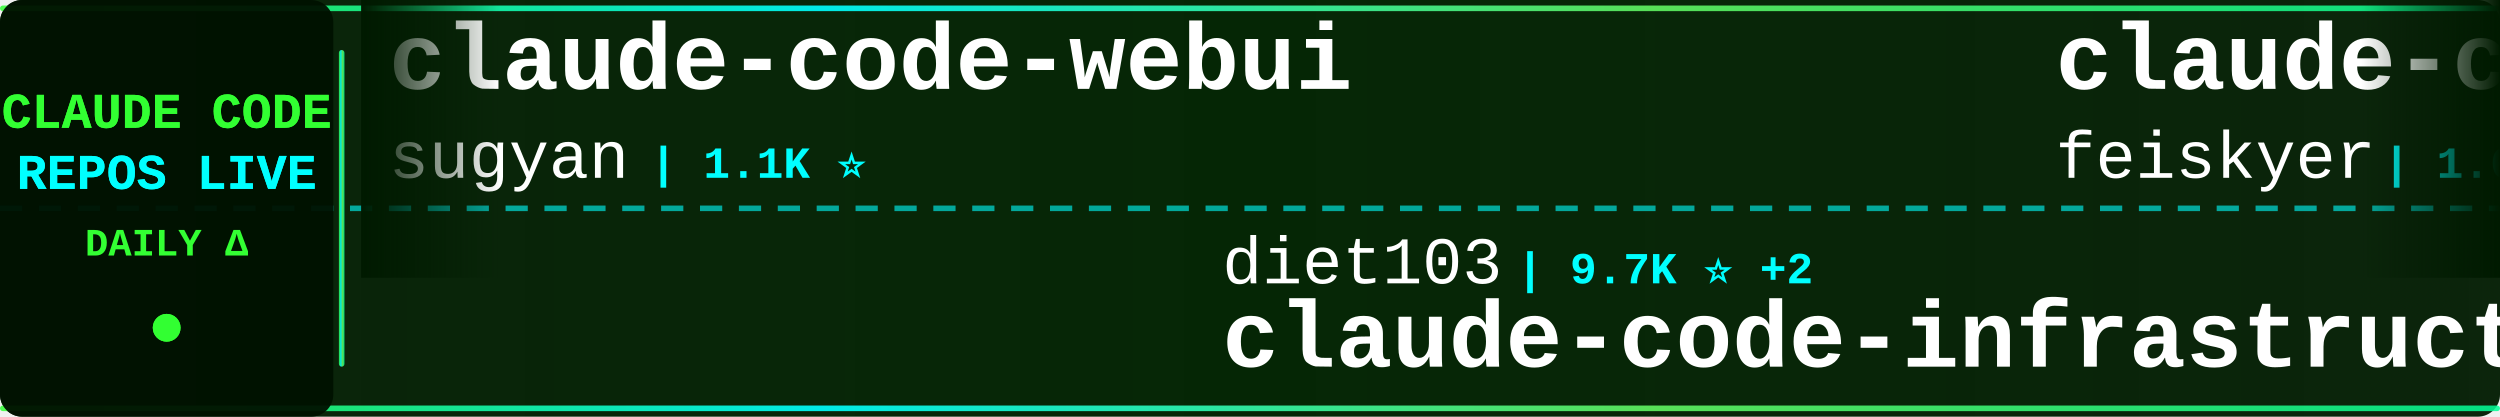
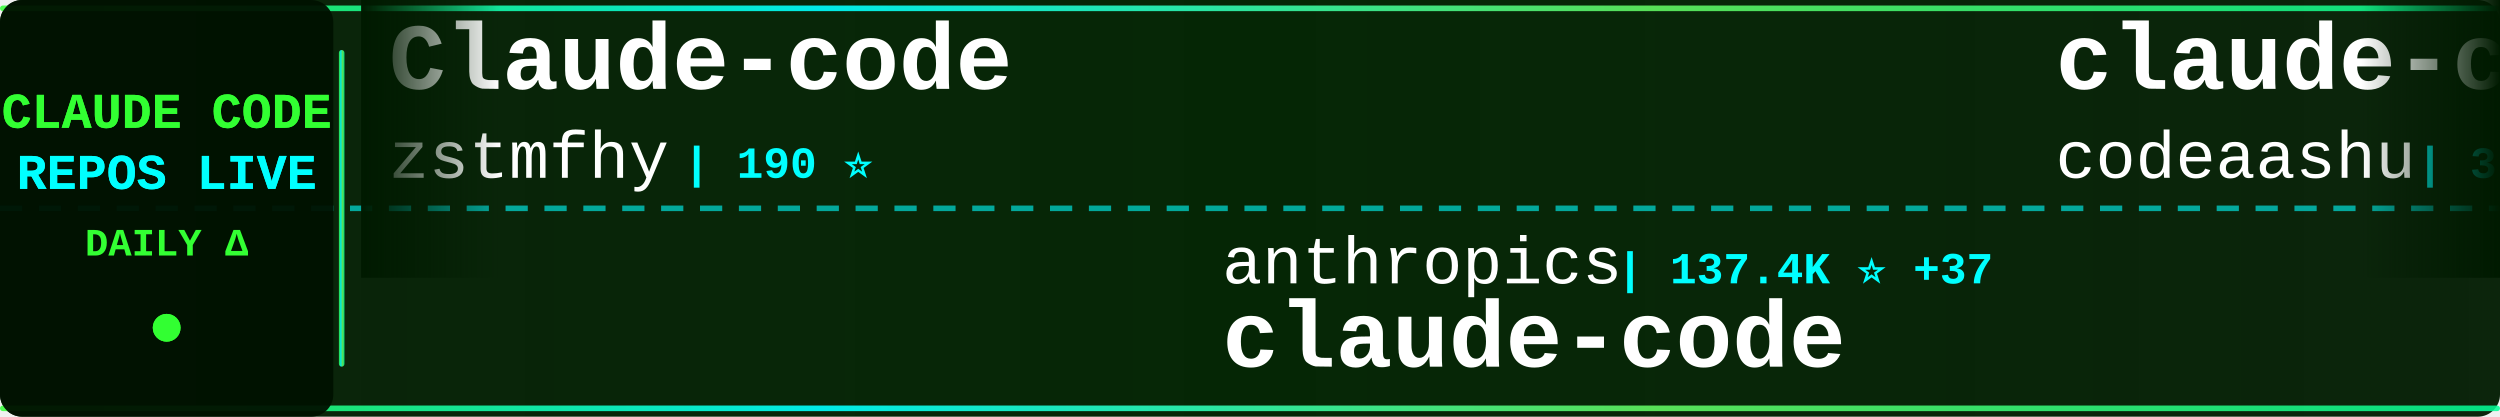
<svg xmlns="http://www.w3.org/2000/svg" width="900" height="150">
  <defs>
    <linearGradient id="tickerBg" x1="0%" y1="0%" x2="100%" y2="0%">
      <stop offset="0%" style="stop-color:#001a00;stop-opacity:0.95" />
      <stop offset="50%" style="stop-color:#002200;stop-opacity:0.98" />
      <stop offset="100%" style="stop-color:#001a00;stop-opacity:0.95" />
    </linearGradient>
    <linearGradient id="borderGrad" x1="0%" y1="0%" x2="100%" y2="0%">
      <stop offset="0%" style="stop-color:#33ff33;stop-opacity:0.85">
        <animate attributeName="stop-opacity" values="0.85;1;0.85" dur="2s" repeatCount="indefinite" />
      </stop>
      <stop offset="33%" style="stop-color:#00ffff;stop-opacity:0.9">
        <animate attributeName="stop-opacity" values="0.9;1;0.9" dur="2.2s" repeatCount="indefinite" />
      </stop>
      <stop offset="66%" style="stop-color:#66ff66;stop-opacity:0.85">
        <animate attributeName="stop-opacity" values="0.85;1;0.85" dur="1.8s" repeatCount="indefinite" />
      </stop>
      <stop offset="100%" style="stop-color:#00ff99;stop-opacity:0.85">
        <animate attributeName="stop-opacity" values="0.85;1;0.85" dur="2s" repeatCount="indefinite" />
      </stop>
    </linearGradient>
    <filter id="textGlow">
      <feGaussianBlur stdDeviation="0.1" result="coloredBlur" />
      <feMerge>
        <feMergeNode in="coloredBlur" />
        <feMergeNode in="SourceGraphic" />
      </feMerge>
    </filter>
    <filter id="metricGlow">
      <feGaussianBlur stdDeviation="0.2" result="coloredBlur" />
      <feMerge>
        <feMergeNode in="coloredBlur" />
        <feMergeNode in="SourceGraphic" />
      </feMerge>
    </filter>
    <linearGradient id="leftFade" x1="0%" y1="0%" x2="100%" y2="0%">
      <stop offset="0%" style="stop-color:#001a00;stop-opacity:1" />
      <stop offset="100%" style="stop-color:#001a00;stop-opacity:0" />
    </linearGradient>
    <linearGradient id="rightFade" x1="0%" y1="0%" x2="100%" y2="0%">
      <stop offset="0%" style="stop-color:#001a00;stop-opacity:0" />
      <stop offset="100%" style="stop-color:#001a00;stop-opacity:1" />
    </linearGradient>
  </defs>
  <rect width="900" height="150" fill="url(#tickerBg)" rx="8" />
  <rect x="0" y="2" width="900" height="2" fill="url(#borderGrad)" rx="1" />
  <rect x="0" y="146" width="900" height="2" fill="url(#borderGrad)" rx="1" />
  <line x1="0" y1="75" x2="900" y2="75" stroke="#00ffff" stroke-width="2" stroke-dasharray="8 6" opacity="0.6" />
  <rect x="0" y="0" width="120" height="150" fill="#001100" opacity="0.95" rx="8" />
  <text x="60" y="46" font-family="'Courier New', monospace" font-size="18" font-weight="bold" fill="#33ff33" text-anchor="middle" filter="url(#textGlow)">
    CLAUDE CODE
  </text>
  <text x="60" y="68" font-family="'Courier New', monospace" font-size="18" font-weight="bold" fill="#00ffff" text-anchor="middle" filter="url(#textGlow)">
    REPOS LIVE
  </text>
  <text x="60" y="92" font-family="'Courier New', monospace" font-size="14" font-weight="bold" fill="#33ff33" text-anchor="middle">
    DAILY Δ
  </text>
  <circle cx="60" cy="118" r="5" fill="#33ff33" filter="url(#metricGlow)">
    <animate attributeName="r" values="4;6;4" dur="1.5s" repeatCount="indefinite" />
    <animate attributeName="opacity" values="0.6;1;0.6" dur="1.5s" repeatCount="indefinite" />
  </circle>
  <rect x="122" y="18" width="2" height="114" fill="url(#borderGrad)" rx="1" />
  <clipPath id="tickerClip">
    <rect x="130" y="0" width="770" height="150" />
  </clipPath>
  <g clip-path="url(#tickerClip)">
    <g id="tickerItems">
      <animateTransform attributeName="transform" attributeType="XML" type="translate" from="0 0" to="-3000 0" dur="54s" repeatCount="indefinite" />
      <g transform="translate(0, 0)">
-         <text x="140" y="32" font-family="'Courier New', monospace" font-size="34" font-weight="bold" fill="#ffffff">claude-code-webui</text>
-         <text x="140" y="64" font-family="'Courier New', monospace" font-size="24" font-weight="normal" fill="#ffffff" opacity="1.0">sugyan</text>
-         <text x="234" y="64" font-family="'Courier New', monospace" font-size="16" font-weight="bold" fill="#00ffff"> | 1.1K ⭐</text>
+         <text x="140" y="32" font-family="'Courier New', monospace" font-size="34" font-weight="bold" fill="#ffffff">Claude-code</text>
+         <text x="140" y="64" font-family="'Courier New', monospace" font-size="24" font-weight="normal" fill="#ffffff" opacity="1.0">zstmfhy</text>
+         <text x="246" y="64" font-family="'Courier New', monospace" font-size="16" font-weight="bold" fill="#00ffff"> | 190 ⭐</text>
      </g>
      <g transform="translate(300, 0)">
-         <text x="140" y="102" font-family="'Courier New', monospace" font-size="24" font-weight="normal" fill="#ffffff" opacity="1.0">diet103</text>
-         <text x="246" y="102" font-family="'Courier New', monospace" font-size="16" font-weight="bold" fill="#00ffff"> | 9.7K ⭐ +2</text>
-         <text x="140" y="132" font-family="'Courier New', monospace" font-size="34" font-weight="bold" fill="#ffffff">claude-code-infrastructu...</text>
+         <text x="140" y="102" font-family="'Courier New', monospace" font-size="24" font-weight="normal" fill="#ffffff" opacity="1.0">anthropics</text>
+         <text x="282" y="102" font-family="'Courier New', monospace" font-size="16" font-weight="bold" fill="#00ffff"> | 137.4K ⭐ +37</text>
+         <text x="140" y="132" font-family="'Courier New', monospace" font-size="34" font-weight="bold" fill="#ffffff">claude-code</text>
      </g>
      <g transform="translate(600, 0)">
-         <text x="140" y="32" font-family="'Courier New', monospace" font-size="34" font-weight="bold" fill="#ffffff">claude-code-settings</text>
-         <text x="140" y="64" font-family="'Courier New', monospace" font-size="24" font-weight="normal" fill="#ffffff" opacity="1.0">feiskyer</text>
-         <text x="258" y="64" font-family="'Courier New', monospace" font-size="16" font-weight="bold" fill="#00ffff"> | 1.6K ⭐</text>
+         <text x="140" y="32" font-family="'Courier New', monospace" font-size="34" font-weight="bold" fill="#ffffff">claude-code</text>
+         <text x="140" y="64" font-family="'Courier New', monospace" font-size="24" font-weight="normal" fill="#ffffff" opacity="1.0">codeaashu</text>
+         <text x="270" y="64" font-family="'Courier New', monospace" font-size="16" font-weight="bold" fill="#00ffff"> | 3.1K ⭐ +4</text>
      </g>
      <g transform="translate(900, 0)">
-         <text x="140" y="102" font-family="'Courier New', monospace" font-size="24" font-weight="normal" fill="#ffffff" opacity="1.0">claude-code-best</text>
-         <text x="354" y="102" font-family="'Courier New', monospace" font-size="16" font-weight="bold" fill="#00ffff"> | 21.1K ⭐ +12</text>
+         <text x="140" y="102" font-family="'Courier New', monospace" font-size="24" font-weight="normal" fill="#ffffff" opacity="1.0">kodu-ai</text>
+         <text x="246" y="102" font-family="'Courier New', monospace" font-size="16" font-weight="bold" fill="#00ffff"> | 5.3K ⭐</text>
+         <text x="140" y="132" font-family="'Courier New', monospace" font-size="34" font-weight="bold" fill="#ffffff">claude-coder</text>
+       </g>
+       <g transform="translate(1200, 0)">
+         <text x="140" y="32" font-family="'Courier New', monospace" font-size="34" font-weight="bold" fill="#ffffff">ECC</text>
+         <text x="140" y="64" font-family="'Courier New', monospace" font-size="24" font-weight="normal" fill="#ffffff" opacity="1.0">affaan-m</text>
+         <text x="258" y="64" font-family="'Courier New', monospace" font-size="16" font-weight="bold" fill="#00ffff"> | 228.5K ⭐ +113</text>
+       </g>
+       <g transform="translate(1500, 0)">
+         <text x="140" y="102" font-family="'Courier New', monospace" font-size="24" font-weight="normal" fill="#ffffff" opacity="1.0">Maciek-roboblog</text>
+         <text x="342" y="102" font-family="'Courier New', monospace" font-size="16" font-weight="bold" fill="#00ffff"> | 8.4K ⭐ +5</text>
+         <text x="140" y="132" font-family="'Courier New', monospace" font-size="34" font-weight="bold" fill="#ffffff">Claude-Code-Usage-Monito...</text>
+       </g>
+       <g transform="translate(1800, 0)">
+         <text x="140" y="32" font-family="'Courier New', monospace" font-size="34" font-weight="bold" fill="#ffffff">awesome-claude-code-tool...</text>
+         <text x="140" y="64" font-family="'Courier New', monospace" font-size="24" font-weight="normal" fill="#ffffff" opacity="1.0">rohitg00</text>
+         <text x="258" y="64" font-family="'Courier New', monospace" font-size="16" font-weight="bold" fill="#00ffff"> | 2.3K ⭐ +2</text>
+       </g>
+       <g transform="translate(2100, 0)">
+         <text x="140" y="102" font-family="'Courier New', monospace" font-size="24" font-weight="normal" fill="#ffffff" opacity="1.0">JrCx7scC</text>
+         <text x="258" y="102" font-family="'Courier New', monospace" font-size="16" font-weight="bold" fill="#00ffff"> | 371 ⭐</text>
+         <text x="140" y="132" font-family="'Courier New', monospace" font-size="34" font-weight="bold" fill="#ffffff">claude-code-source</text>
+       </g>
+       <g transform="translate(2400, 0)">
+         <text x="140" y="32" font-family="'Courier New', monospace" font-size="34" font-weight="bold" fill="#ffffff">claude-code-reverse</text>
+         <text x="140" y="64" font-family="'Courier New', monospace" font-size="24" font-weight="normal" fill="#ffffff" opacity="1.0">Yuyz0112</text>
+         <text x="258" y="64" font-family="'Courier New', monospace" font-size="16" font-weight="bold" fill="#00ffff"> | 2.4K ⭐</text>
+       </g>
+       <g transform="translate(2700, 0)">
+         <text x="140" y="102" font-family="'Courier New', monospace" font-size="24" font-weight="normal" fill="#ffffff" opacity="1.0">alex000kim</text>
+         <text x="282" y="102" font-family="'Courier New', monospace" font-size="16" font-weight="bold" fill="#00ffff"> | 231 ⭐</text>
        <text x="140" y="132" font-family="'Courier New', monospace" font-size="34" font-weight="bold" fill="#ffffff">claude-code</text>
      </g>
-       <g transform="translate(1200, 0)">
-         <text x="140" y="32" font-family="'Courier New', monospace" font-size="34" font-weight="bold" fill="#ffffff">my-claude-code-setup</text>
-         <text x="140" y="64" font-family="'Courier New', monospace" font-size="24" font-weight="normal" fill="#ffffff" opacity="1.0">centminmod</text>
-         <text x="282" y="64" font-family="'Courier New', monospace" font-size="16" font-weight="bold" fill="#00ffff"> | 2.5K ⭐ +1</text>
-       </g>
-       <g transform="translate(1500, 0)">
-         <text x="140" y="102" font-family="'Courier New', monospace" font-size="24" font-weight="normal" fill="#ffffff" opacity="1.0">jeremylongshore</text>
-         <text x="342" y="102" font-family="'Courier New', monospace" font-size="16" font-weight="bold" fill="#00ffff"> | 2.5K ⭐ +2</text>
-         <text x="140" y="132" font-family="'Courier New', monospace" font-size="34" font-weight="bold" fill="#ffffff">claude-code-plugins-plus...</text>
-       </g>
-       <g transform="translate(1800, 0)">
-         <text x="140" y="32" font-family="'Courier New', monospace" font-size="34" font-weight="bold" fill="#ffffff">claude-code</text>
-         <text x="140" y="64" font-family="'Courier New', monospace" font-size="24" font-weight="normal" fill="#ffffff" opacity="1.0">jarmuine</text>
-         <text x="258" y="64" font-family="'Courier New', monospace" font-size="16" font-weight="bold" fill="#00ffff"> | 2.2K ⭐</text>
-       </g>
-       <g transform="translate(2100, 0)">
-         <text x="140" y="102" font-family="'Courier New', monospace" font-size="24" font-weight="normal" fill="#ffffff" opacity="1.0">zebbern</text>
-         <text x="246" y="102" font-family="'Courier New', monospace" font-size="16" font-weight="bold" fill="#00ffff"> | 4.4K ⭐ -1</text>
-         <text x="140" y="132" font-family="'Courier New', monospace" font-size="34" font-weight="bold" fill="#ffffff">claude-code-guide</text>
-       </g>
-       <g transform="translate(2400, 0)">
-         <text x="140" y="32" font-family="'Courier New', monospace" font-size="34" font-weight="bold" fill="#ffffff">claude-code-source</text>
-         <text x="140" y="64" font-family="'Courier New', monospace" font-size="24" font-weight="normal" fill="#ffffff" opacity="1.0">hangsman</text>
-         <text x="258" y="64" font-family="'Courier New', monospace" font-size="16" font-weight="bold" fill="#00ffff"> | 787 ⭐</text>
-       </g>
-       <g transform="translate(2700, 0)">
-         <text x="140" y="102" font-family="'Courier New', monospace" font-size="24" font-weight="normal" fill="#ffffff" opacity="1.0">Maciek-roboblog</text>
-         <text x="342" y="102" font-family="'Courier New', monospace" font-size="16" font-weight="bold" fill="#00ffff"> | 8.4K ⭐ +2</text>
-         <text x="140" y="132" font-family="'Courier New', monospace" font-size="34" font-weight="bold" fill="#ffffff">Claude-Code-Usage-Monito...</text>
-       </g>
      <g transform="translate(3000, 0)">
-         <text x="140" y="32" font-family="'Courier New', monospace" font-size="34" font-weight="bold" fill="#ffffff">claude-code-webui</text>
-         <text x="140" y="64" font-family="'Courier New', monospace" font-size="24" font-weight="normal" fill="#ffffff" opacity="1.0">sugyan</text>
-         <text x="234" y="64" font-family="'Courier New', monospace" font-size="16" font-weight="bold" fill="#00ffff"> | 1.1K ⭐</text>
+         <text x="140" y="32" font-family="'Courier New', monospace" font-size="34" font-weight="bold" fill="#ffffff">Claude-code</text>
+         <text x="140" y="64" font-family="'Courier New', monospace" font-size="24" font-weight="normal" fill="#ffffff" opacity="1.0">zstmfhy</text>
+         <text x="246" y="64" font-family="'Courier New', monospace" font-size="16" font-weight="bold" fill="#00ffff"> | 190 ⭐</text>
      </g>
      <g transform="translate(3300, 0)">
-         <text x="140" y="102" font-family="'Courier New', monospace" font-size="24" font-weight="normal" fill="#ffffff" opacity="1.0">diet103</text>
-         <text x="246" y="102" font-family="'Courier New', monospace" font-size="16" font-weight="bold" fill="#00ffff"> | 9.7K ⭐ +2</text>
-         <text x="140" y="132" font-family="'Courier New', monospace" font-size="34" font-weight="bold" fill="#ffffff">claude-code-infrastructu...</text>
+         <text x="140" y="102" font-family="'Courier New', monospace" font-size="24" font-weight="normal" fill="#ffffff" opacity="1.0">anthropics</text>
+         <text x="282" y="102" font-family="'Courier New', monospace" font-size="16" font-weight="bold" fill="#00ffff"> | 137.4K ⭐ +37</text>
+         <text x="140" y="132" font-family="'Courier New', monospace" font-size="34" font-weight="bold" fill="#ffffff">claude-code</text>
      </g>
      <g transform="translate(3600, 0)">
-         <text x="140" y="32" font-family="'Courier New', monospace" font-size="34" font-weight="bold" fill="#ffffff">claude-code-settings</text>
-         <text x="140" y="64" font-family="'Courier New', monospace" font-size="24" font-weight="normal" fill="#ffffff" opacity="1.0">feiskyer</text>
-         <text x="258" y="64" font-family="'Courier New', monospace" font-size="16" font-weight="bold" fill="#00ffff"> | 1.6K ⭐</text>
+         <text x="140" y="32" font-family="'Courier New', monospace" font-size="34" font-weight="bold" fill="#ffffff">claude-code</text>
+         <text x="140" y="64" font-family="'Courier New', monospace" font-size="24" font-weight="normal" fill="#ffffff" opacity="1.0">codeaashu</text>
+         <text x="270" y="64" font-family="'Courier New', monospace" font-size="16" font-weight="bold" fill="#00ffff"> | 3.1K ⭐ +4</text>
      </g>
      <g transform="translate(3900, 0)">
-         <text x="140" y="102" font-family="'Courier New', monospace" font-size="24" font-weight="normal" fill="#ffffff" opacity="1.0">claude-code-best</text>
-         <text x="354" y="102" font-family="'Courier New', monospace" font-size="16" font-weight="bold" fill="#00ffff"> | 21.1K ⭐ +12</text>
-         <text x="140" y="132" font-family="'Courier New', monospace" font-size="34" font-weight="bold" fill="#ffffff">claude-code</text>
+         <text x="140" y="102" font-family="'Courier New', monospace" font-size="24" font-weight="normal" fill="#ffffff" opacity="1.0">kodu-ai</text>
+         <text x="246" y="102" font-family="'Courier New', monospace" font-size="16" font-weight="bold" fill="#00ffff"> | 5.3K ⭐</text>
+         <text x="140" y="132" font-family="'Courier New', monospace" font-size="34" font-weight="bold" fill="#ffffff">claude-coder</text>
      </g>
    </g>
  </g>
  <rect x="130" y="0" width="50" height="100" fill="url(#leftFade)" />
  <rect x="850" y="0" width="50" height="100" fill="url(#rightFade)" />
</svg>
